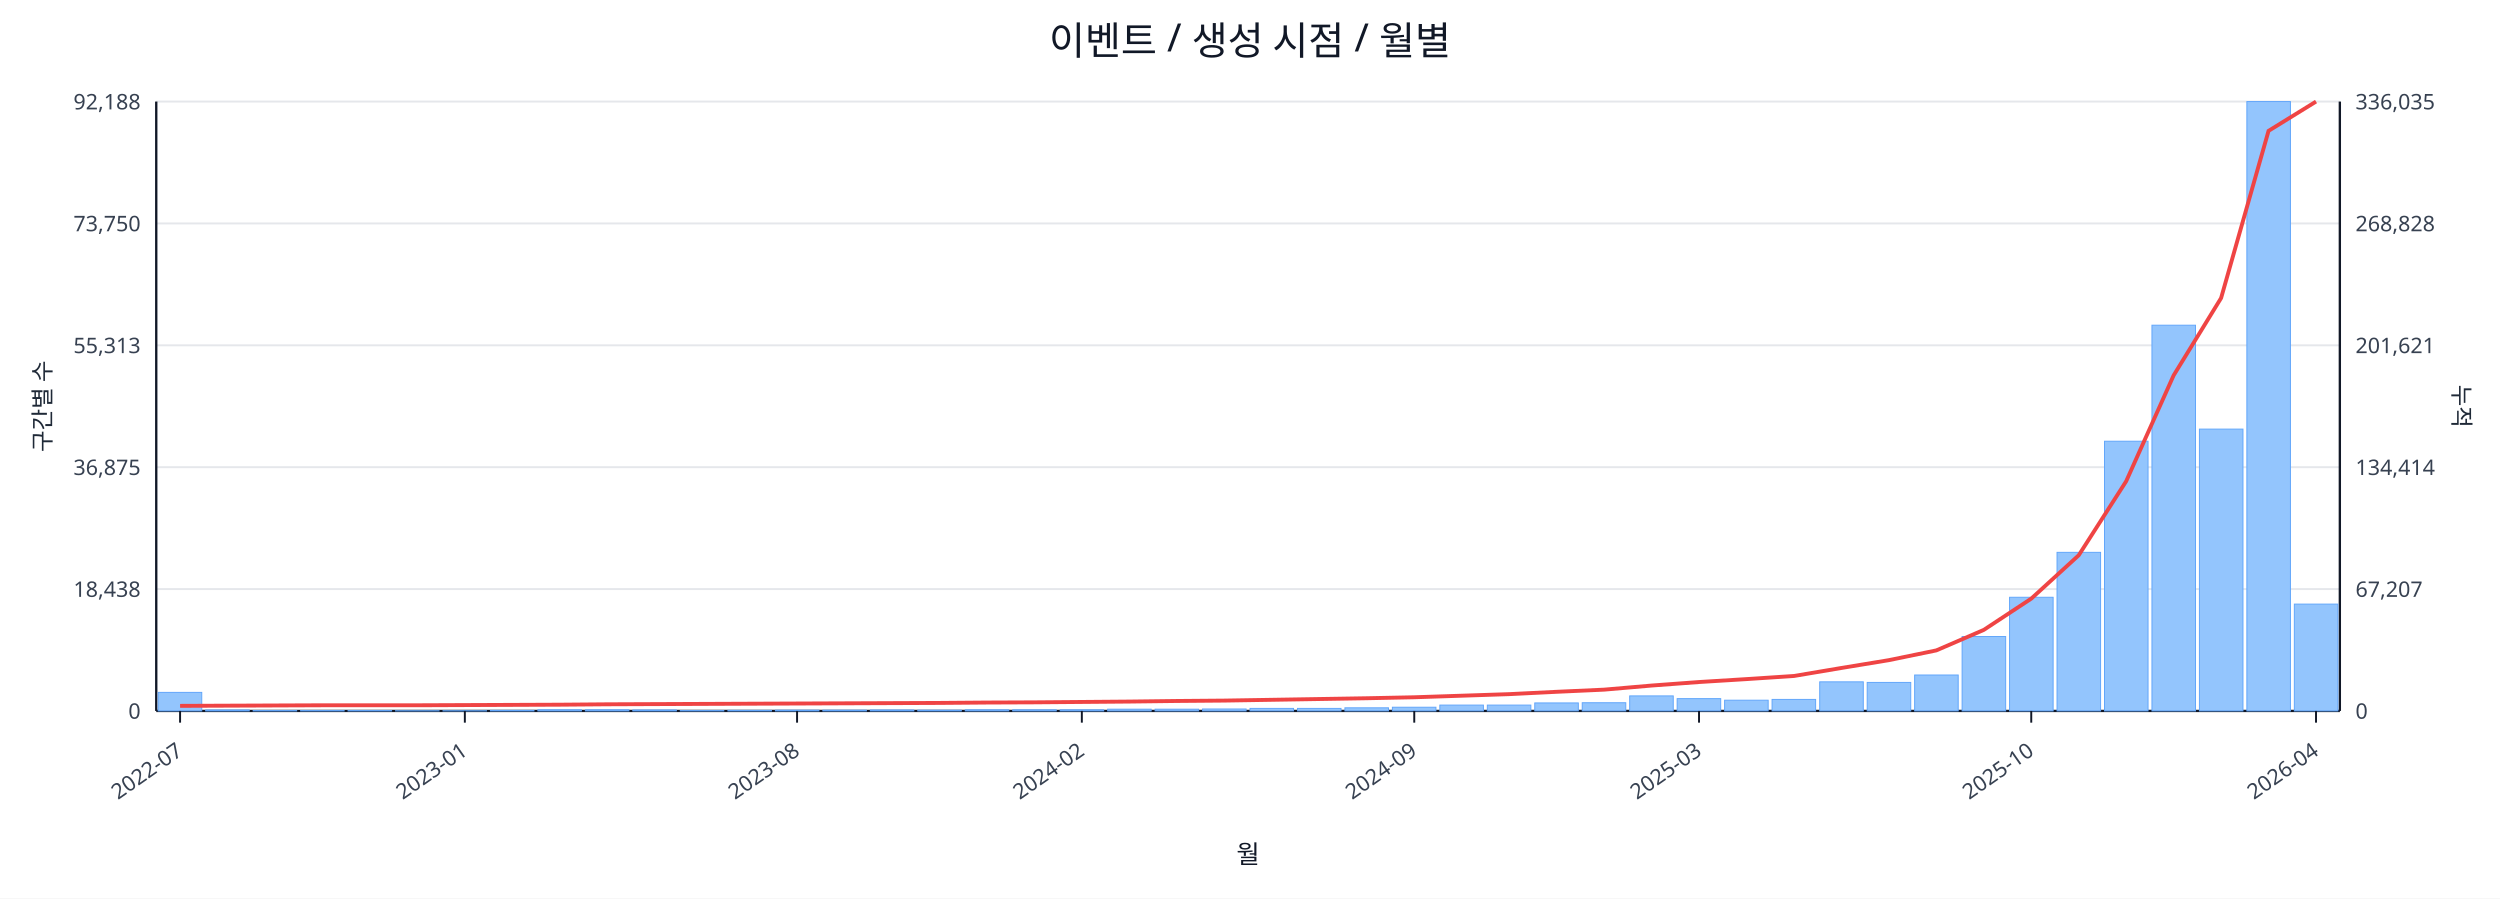
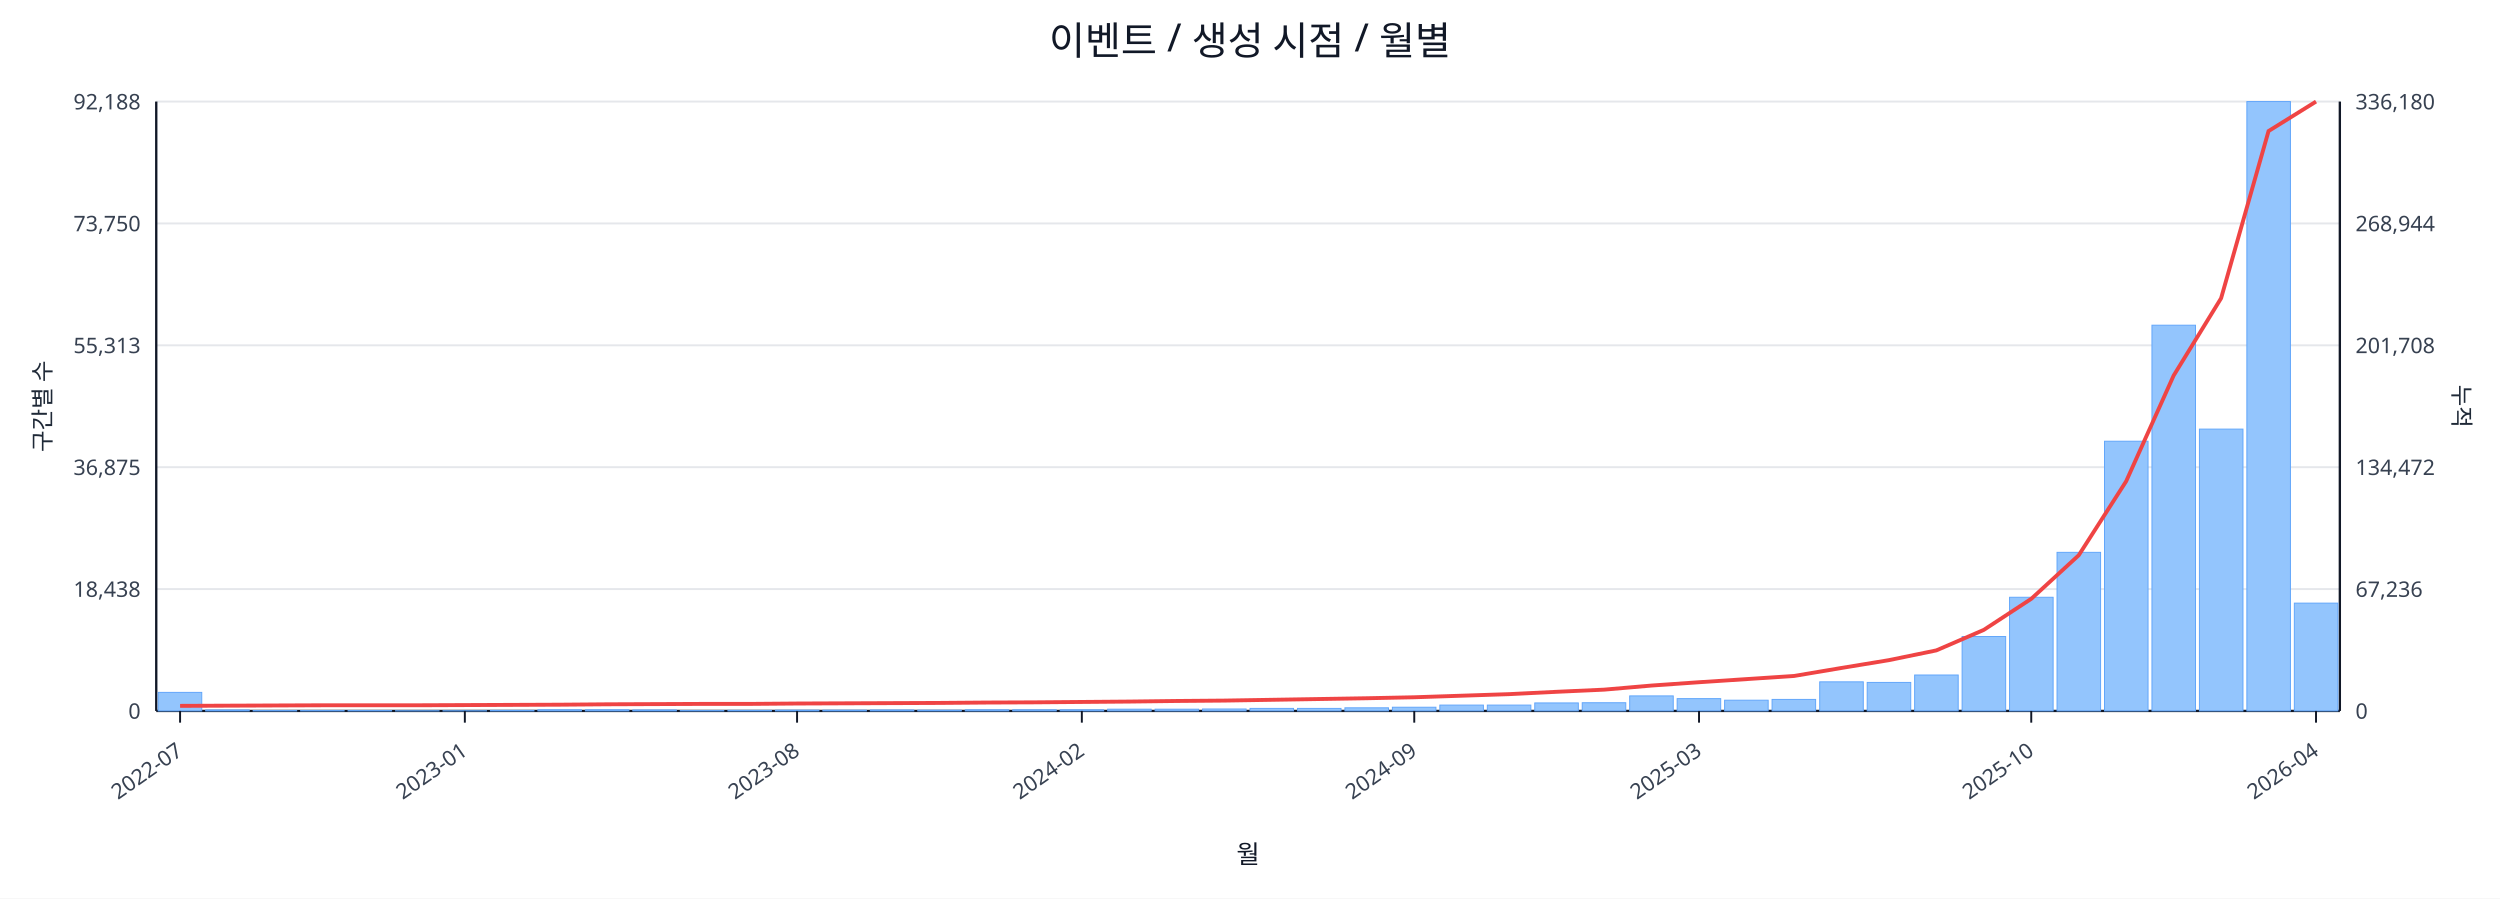
<svg xmlns="http://www.w3.org/2000/svg" width="1280" height="460" viewBox="0 0 1280 460">
  <rect x="0" y="0" width="100%" height="100%" fill="#ffffff" />
  <text x="640.0" y="28" font-size="20" text-anchor="middle" font-family="sans-serif" fill="#111827">이벤트 / 생성 시점 / 월별</text>
  <line x1="80.0" y1="52.0" x2="1198.0" y2="52.0" stroke="#e5e7eb" stroke-width="1" />
  <text x="72.0" y="56.0" font-size="11" text-anchor="end" font-family="sans-serif" fill="#374151">92,188</text>
-   <text x="1206.0" y="56.0" font-size="11" text-anchor="start" font-family="sans-serif" fill="#374151">336,035</text>
+   <text x="1206.0" y="56.0" font-size="11" text-anchor="start" font-family="sans-serif" fill="#374151">336,180</text>
  <line x1="80.0" y1="114.4" x2="1198.0" y2="114.4" stroke="#e5e7eb" stroke-width="1" />
  <text x="72.0" y="118.4" font-size="11" text-anchor="end" font-family="sans-serif" fill="#374151">73,750</text>
-   <text x="1206.0" y="118.4" font-size="11" text-anchor="start" font-family="sans-serif" fill="#374151">268,828</text>
+   <text x="1206.0" y="118.4" font-size="11" text-anchor="start" font-family="sans-serif" fill="#374151">268,944</text>
  <line x1="80.0" y1="176.8" x2="1198.0" y2="176.8" stroke="#e5e7eb" stroke-width="1" />
  <text x="72.0" y="180.8" font-size="11" text-anchor="end" font-family="sans-serif" fill="#374151">55,313</text>
-   <text x="1206.0" y="180.8" font-size="11" text-anchor="start" font-family="sans-serif" fill="#374151">201,621</text>
+   <text x="1206.0" y="180.8" font-size="11" text-anchor="start" font-family="sans-serif" fill="#374151">201,708</text>
  <line x1="80.0" y1="239.2" x2="1198.0" y2="239.2" stroke="#e5e7eb" stroke-width="1" />
  <text x="72.0" y="243.2" font-size="11" text-anchor="end" font-family="sans-serif" fill="#374151">36,875</text>
-   <text x="1206.0" y="243.2" font-size="11" text-anchor="start" font-family="sans-serif" fill="#374151">134,414</text>
+   <text x="1206.0" y="243.2" font-size="11" text-anchor="start" font-family="sans-serif" fill="#374151">134,472</text>
  <line x1="80.0" y1="301.6" x2="1198.0" y2="301.6" stroke="#e5e7eb" stroke-width="1" />
  <text x="72.0" y="305.6" font-size="11" text-anchor="end" font-family="sans-serif" fill="#374151">18,438</text>
-   <text x="1206.0" y="305.6" font-size="11" text-anchor="start" font-family="sans-serif" fill="#374151">67,207</text>
+   <text x="1206.0" y="305.6" font-size="11" text-anchor="start" font-family="sans-serif" fill="#374151">67,236</text>
  <line x1="80.0" y1="364.0" x2="1198.0" y2="364.0" stroke="#e5e7eb" stroke-width="1" />
  <text x="72.0" y="368.0" font-size="11" text-anchor="end" font-family="sans-serif" fill="#374151">0</text>
  <text x="1206.0" y="368.0" font-size="11" text-anchor="start" font-family="sans-serif" fill="#374151">0</text>
  <line x1="80.0" y1="364.0" x2="1198.0" y2="364.0" stroke="#111827" stroke-width="1.2" />
  <line x1="80.0" y1="52.0" x2="80.0" y2="364.0" stroke="#111827" stroke-width="1.2" />
  <line x1="1198.0" y1="52.0" x2="1198.0" y2="364.0" stroke="#111827" stroke-width="1.2" />
  <rect x="81.0" y="354.5" width="22.3" height="9.5" fill="#93c5fd" stroke="#60a5fa" stroke-width="0.5" />
  <rect x="105.3" y="363.5" width="22.3" height="0.5" fill="#93c5fd" stroke="#60a5fa" stroke-width="0.5" />
  <rect x="129.6" y="363.8" width="22.3" height="0.2" fill="#93c5fd" stroke="#60a5fa" stroke-width="0.5" />
  <rect x="153.9" y="363.8" width="22.3" height="0.2" fill="#93c5fd" stroke="#60a5fa" stroke-width="0.5" />
  <rect x="178.2" y="363.8" width="22.3" height="0.2" fill="#93c5fd" stroke="#60a5fa" stroke-width="0.5" />
  <rect x="202.5" y="363.9" width="22.3" height="0.1" fill="#93c5fd" stroke="#60a5fa" stroke-width="0.5" />
  <rect x="226.8" y="363.9" width="22.3" height="0.1" fill="#93c5fd" stroke="#60a5fa" stroke-width="0.5" />
  <rect x="251.1" y="363.7" width="22.3" height="0.3" fill="#93c5fd" stroke="#60a5fa" stroke-width="0.5" />
  <rect x="275.4" y="363.4" width="22.3" height="0.6" fill="#93c5fd" stroke="#60a5fa" stroke-width="0.5" />
  <rect x="299.7" y="363.4" width="22.3" height="0.6" fill="#93c5fd" stroke="#60a5fa" stroke-width="0.5" />
  <rect x="324.0" y="363.5" width="22.3" height="0.5" fill="#93c5fd" stroke="#60a5fa" stroke-width="0.5" />
  <rect x="348.3" y="363.8" width="22.3" height="0.2" fill="#93c5fd" stroke="#60a5fa" stroke-width="0.5" />
  <rect x="372.7" y="363.7" width="22.3" height="0.3" fill="#93c5fd" stroke="#60a5fa" stroke-width="0.5" />
  <rect x="397.0" y="363.6" width="22.3" height="0.4" fill="#93c5fd" stroke="#60a5fa" stroke-width="0.5" />
  <rect x="421.3" y="363.6" width="22.3" height="0.4" fill="#93c5fd" stroke="#60a5fa" stroke-width="0.5" />
  <rect x="445.6" y="363.5" width="22.3" height="0.5" fill="#93c5fd" stroke="#60a5fa" stroke-width="0.5" />
  <rect x="469.9" y="363.6" width="22.3" height="0.4" fill="#93c5fd" stroke="#60a5fa" stroke-width="0.5" />
  <rect x="494.2" y="363.4" width="22.3" height="0.6" fill="#93c5fd" stroke="#60a5fa" stroke-width="0.5" />
  <rect x="518.5" y="363.4" width="22.3" height="0.6" fill="#93c5fd" stroke="#60a5fa" stroke-width="0.5" />
  <rect x="542.8" y="363.4" width="22.3" height="0.6" fill="#93c5fd" stroke="#60a5fa" stroke-width="0.5" />
  <rect x="567.1" y="363.1" width="22.3" height="0.9" fill="#93c5fd" stroke="#60a5fa" stroke-width="0.5" />
  <rect x="591.4" y="363.1" width="22.3" height="0.9" fill="#93c5fd" stroke="#60a5fa" stroke-width="0.5" />
  <rect x="615.7" y="363.0" width="22.3" height="1.0" fill="#93c5fd" stroke="#60a5fa" stroke-width="0.5" />
  <rect x="640.0" y="362.7" width="22.3" height="1.3" fill="#93c5fd" stroke="#60a5fa" stroke-width="0.5" />
  <rect x="664.3" y="362.7" width="22.3" height="1.3" fill="#93c5fd" stroke="#60a5fa" stroke-width="0.5" />
  <rect x="688.6" y="362.4" width="22.3" height="1.6" fill="#93c5fd" stroke="#60a5fa" stroke-width="0.5" />
  <rect x="712.9" y="362.1" width="22.3" height="1.9" fill="#93c5fd" stroke="#60a5fa" stroke-width="0.5" />
  <rect x="737.2" y="361.0" width="22.3" height="3.0" fill="#93c5fd" stroke="#60a5fa" stroke-width="0.5" />
  <rect x="761.5" y="361.0" width="22.3" height="3.0" fill="#93c5fd" stroke="#60a5fa" stroke-width="0.5" />
  <rect x="785.8" y="359.9" width="22.3" height="4.1" fill="#93c5fd" stroke="#60a5fa" stroke-width="0.5" />
  <rect x="810.1" y="359.8" width="22.3" height="4.2" fill="#93c5fd" stroke="#60a5fa" stroke-width="0.5" />
  <rect x="834.4" y="356.3" width="22.3" height="7.7" fill="#93c5fd" stroke="#60a5fa" stroke-width="0.5" />
  <rect x="858.7" y="357.7" width="22.3" height="6.3" fill="#93c5fd" stroke="#60a5fa" stroke-width="0.5" />
  <rect x="883.0" y="358.5" width="22.3" height="5.5" fill="#93c5fd" stroke="#60a5fa" stroke-width="0.5" />
  <rect x="907.3" y="358.1" width="22.3" height="5.9" fill="#93c5fd" stroke="#60a5fa" stroke-width="0.5" />
  <rect x="931.7" y="349.1" width="22.3" height="14.9" fill="#93c5fd" stroke="#60a5fa" stroke-width="0.5" />
  <rect x="956.0" y="349.4" width="22.3" height="14.6" fill="#93c5fd" stroke="#60a5fa" stroke-width="0.5" />
  <rect x="980.3" y="345.6" width="22.3" height="18.4" fill="#93c5fd" stroke="#60a5fa" stroke-width="0.5" />
  <rect x="1004.6" y="325.9" width="22.3" height="38.1" fill="#93c5fd" stroke="#60a5fa" stroke-width="0.5" />
  <rect x="1028.9" y="305.8" width="22.3" height="58.2" fill="#93c5fd" stroke="#60a5fa" stroke-width="0.5" />
  <rect x="1053.2" y="282.8" width="22.3" height="81.2" fill="#93c5fd" stroke="#60a5fa" stroke-width="0.5" />
  <rect x="1077.5" y="225.9" width="22.3" height="138.1" fill="#93c5fd" stroke="#60a5fa" stroke-width="0.5" />
  <rect x="1101.8" y="166.5" width="22.3" height="197.5" fill="#93c5fd" stroke="#60a5fa" stroke-width="0.5" />
  <rect x="1126.1" y="219.7" width="22.3" height="144.3" fill="#93c5fd" stroke="#60a5fa" stroke-width="0.5" />
  <rect x="1150.4" y="52.0" width="22.3" height="312.0" fill="#93c5fd" stroke="#60a5fa" stroke-width="0.5" />
-   <rect x="1174.7" y="309.3" width="22.3" height="54.7" fill="#93c5fd" stroke="#60a5fa" stroke-width="0.5" />
-   <polyline fill="none" stroke="#ef4444" stroke-width="2" points="92.2,361.4 116.5,361.3 140.8,361.2 165.1,361.1 189.4,361.1 213.7,361.1 238.0,361.0 262.3,360.9 286.6,360.8 310.9,360.6 335.2,360.5 359.5,360.4 383.8,360.3 408.1,360.2 432.4,360.1 456.7,360.0 481.0,359.9 505.3,359.7 529.6,359.6 553.9,359.4 578.2,359.2 602.5,358.9 626.8,358.7 651.2,358.3 675.5,357.9 699.8,357.5 724.1,357.0 748.4,356.2 772.7,355.4 797.0,354.2 821.3,353.1 845.6,351.0 869.9,349.2 894.2,347.7 918.5,346.1 942.8,342.0 967.1,338.0 991.4,333.0 1015.7,322.5 1040.0,306.5 1064.3,284.3 1088.6,246.4 1112.9,192.2 1137.2,152.6 1161.5,67.0 1185.8,52.0" />
+   <rect x="1174.7" y="308.8" width="22.3" height="55.2" fill="#93c5fd" stroke="#60a5fa" stroke-width="0.5" />
+   <polyline fill="none" stroke="#ef4444" stroke-width="2" points="92.2,361.4 116.5,361.3 140.8,361.2 165.1,361.1 189.4,361.1 213.7,361.1 238.0,361.0 262.3,360.9 286.6,360.8 310.9,360.6 335.2,360.5 359.5,360.4 383.8,360.4 408.1,360.2 432.4,360.1 456.7,360.0 481.0,359.9 505.3,359.7 529.6,359.6 553.9,359.4 578.2,359.2 602.5,358.9 626.8,358.7 651.2,358.3 675.5,357.9 699.8,357.5 724.1,357.0 748.4,356.2 772.7,355.4 797.0,354.2 821.3,353.1 845.6,351.0 869.9,349.3 894.2,347.7 918.5,346.1 942.8,342.0 967.1,338.0 991.4,333.0 1015.7,322.5 1040.0,306.6 1064.3,284.3 1088.6,246.4 1112.9,192.3 1137.2,152.7 1161.5,67.1 1185.8,52.0" />
  <line x1="92.2" y1="364.0" x2="92.2" y2="370.0" stroke="#111827" stroke-width="1" />
  <text x="94.2" y="386.0" font-size="11" text-anchor="end" transform="rotate(-35 94.2 386.0)" font-family="sans-serif" fill="#374151">2022-07</text>
  <line x1="238.0" y1="364.0" x2="238.0" y2="370.0" stroke="#111827" stroke-width="1" />
  <text x="240.0" y="386.0" font-size="11" text-anchor="end" transform="rotate(-35 240.0 386.0)" font-family="sans-serif" fill="#374151">2023-01</text>
  <line x1="408.1" y1="364.0" x2="408.1" y2="370.0" stroke="#111827" stroke-width="1" />
  <text x="410.1" y="386.0" font-size="11" text-anchor="end" transform="rotate(-35 410.1 386.0)" font-family="sans-serif" fill="#374151">2023-08</text>
  <line x1="553.9" y1="364.0" x2="553.9" y2="370.0" stroke="#111827" stroke-width="1" />
  <text x="555.9" y="386.0" font-size="11" text-anchor="end" transform="rotate(-35 555.9 386.0)" font-family="sans-serif" fill="#374151">2024-02</text>
  <line x1="724.1" y1="364.0" x2="724.1" y2="370.0" stroke="#111827" stroke-width="1" />
  <text x="726.1" y="386.0" font-size="11" text-anchor="end" transform="rotate(-35 726.1 386.0)" font-family="sans-serif" fill="#374151">2024-09</text>
  <line x1="869.9" y1="364.0" x2="869.9" y2="370.0" stroke="#111827" stroke-width="1" />
  <text x="871.9" y="386.0" font-size="11" text-anchor="end" transform="rotate(-35 871.9 386.0)" font-family="sans-serif" fill="#374151">2025-03</text>
  <line x1="1040.0" y1="364.0" x2="1040.0" y2="370.0" stroke="#111827" stroke-width="1" />
  <text x="1042.0" y="386.0" font-size="11" text-anchor="end" transform="rotate(-35 1042.0 386.0)" font-family="sans-serif" fill="#374151">2025-10</text>
  <line x1="1185.8" y1="364.0" x2="1185.8" y2="370.0" stroke="#111827" stroke-width="1" />
  <text x="1187.8" y="386.0" font-size="11" text-anchor="end" transform="rotate(-35 1187.8 386.0)" font-family="sans-serif" fill="#374151">2026-04</text>
  <text x="26" y="208.0" font-size="12" transform="rotate(-90 26 208.0)" text-anchor="middle" font-family="sans-serif" fill="#1f2937">구간별 수</text>
  <text x="1256.0" y="208.0" font-size="12" transform="rotate(90 1256.0 208.0)" text-anchor="middle" font-family="sans-serif" fill="#1f2937">누적</text>
  <text x="639.0" y="442.0" font-size="13" text-anchor="middle" font-family="sans-serif" fill="#111827">월</text>
</svg>
